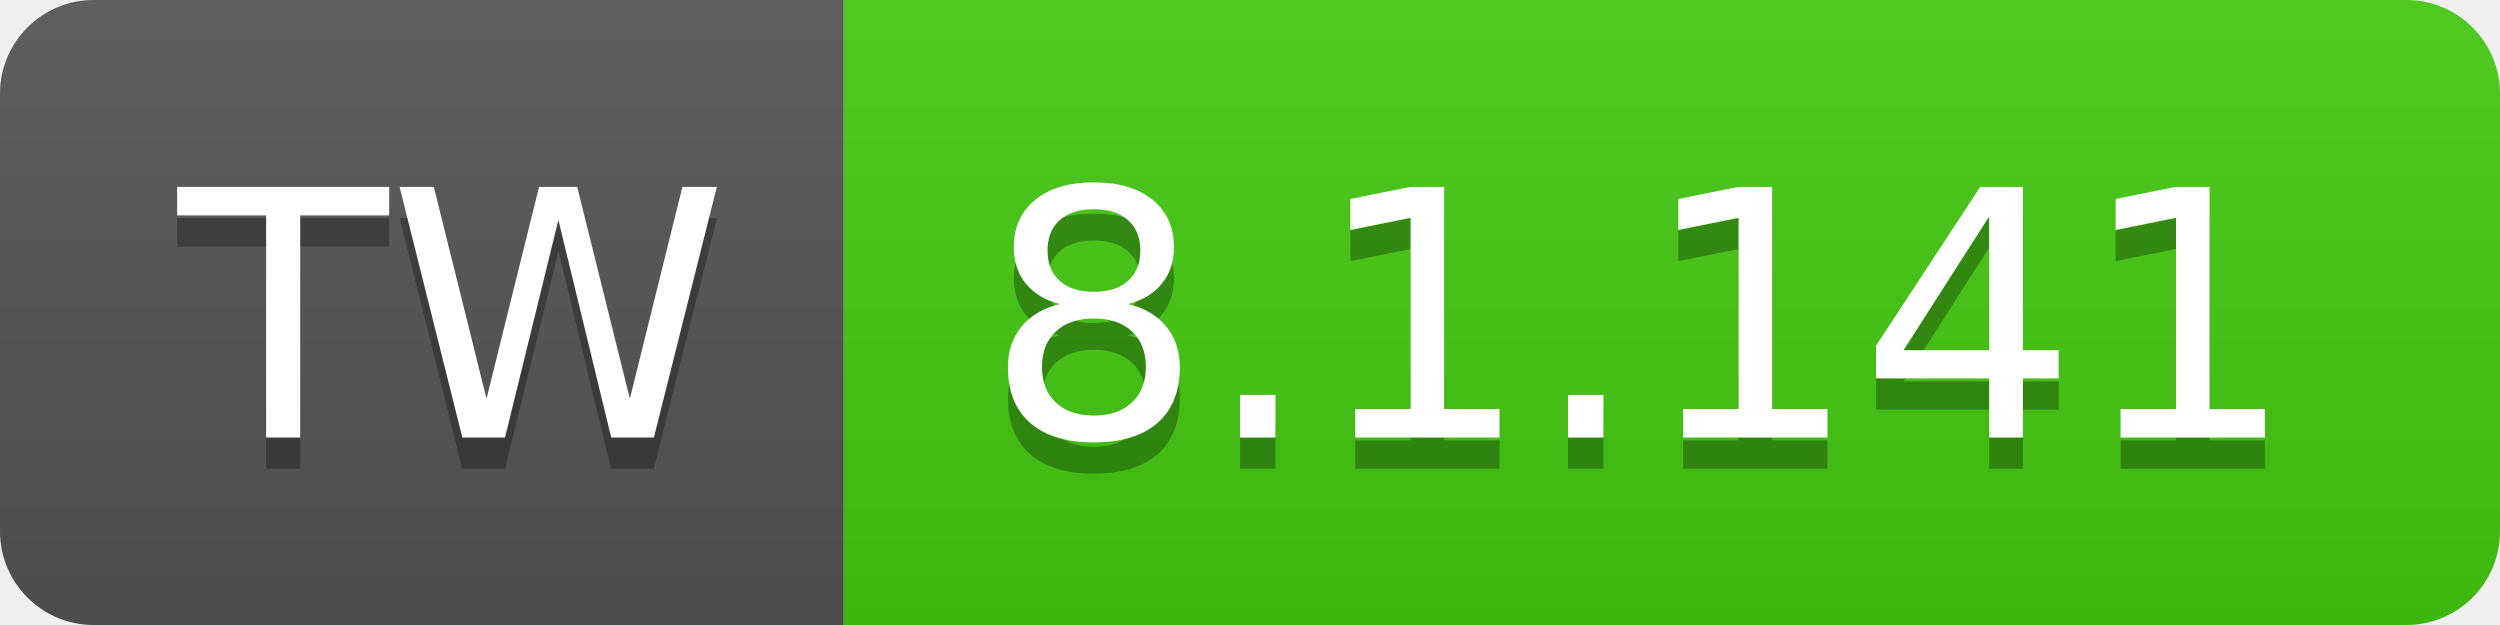
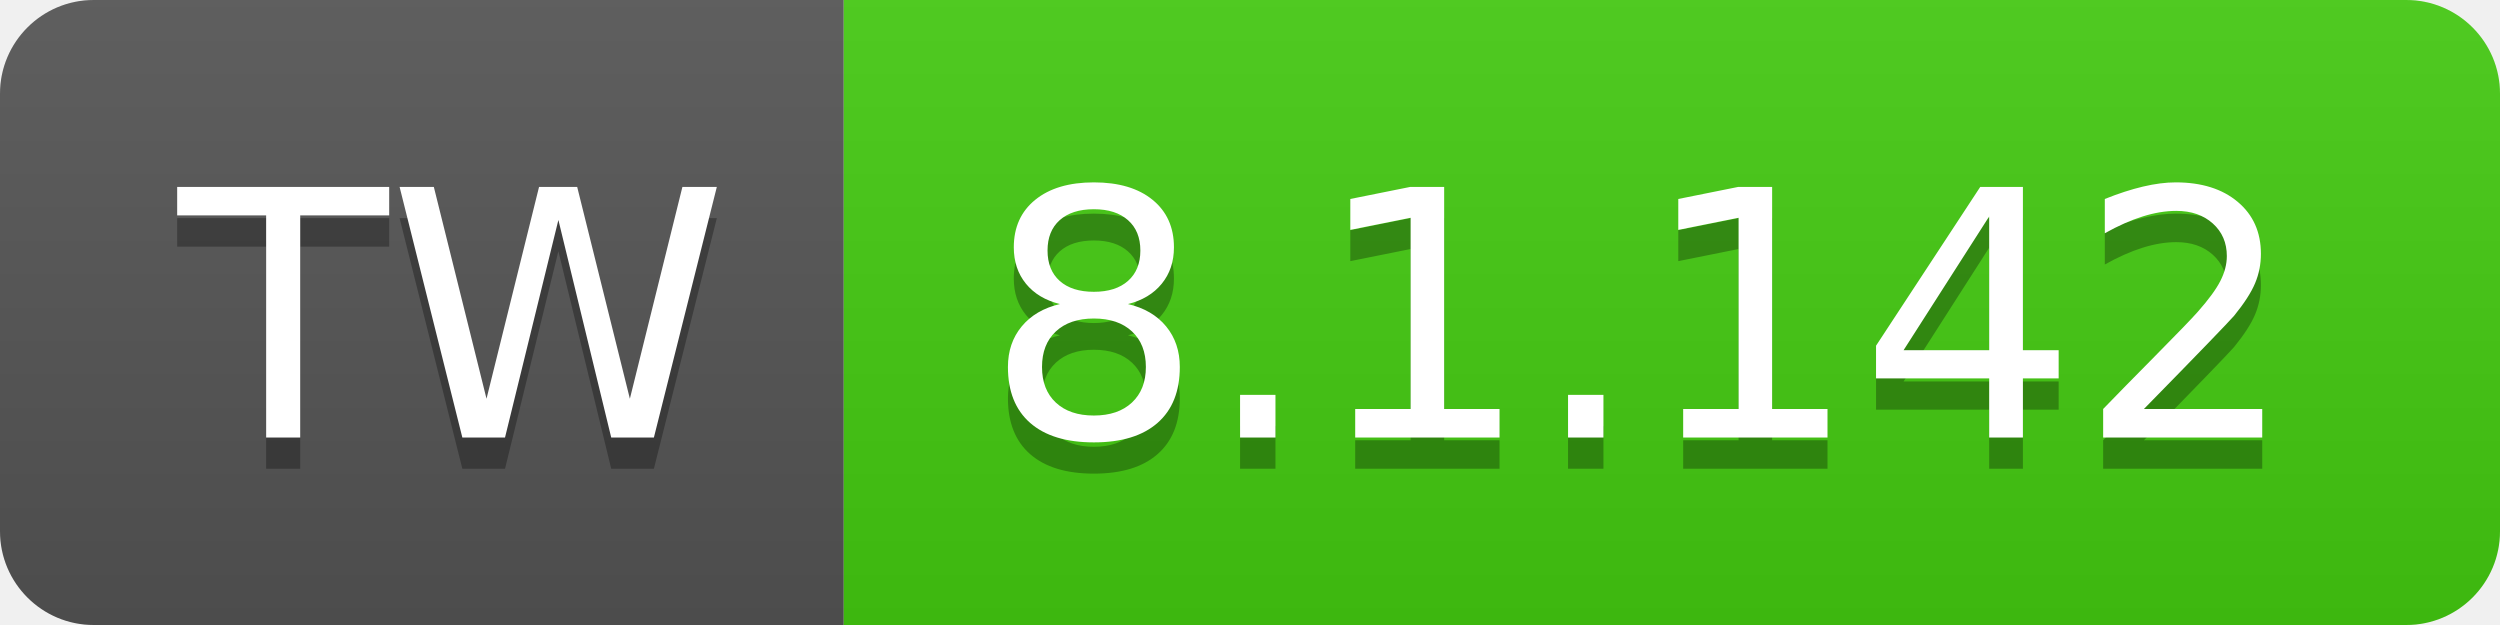
- <svg xmlns="http://www.w3.org/2000/svg" width="80" height="20" role="img" aria-label="TW: 8.1.141">
+ <svg xmlns="http://www.w3.org/2000/svg" width="80" height="20" role="img" aria-label="TW: 8.1.142">
  <linearGradient id="s" x2="0" y2="100%">
    <stop offset="0" stop-color="#bbb" stop-opacity=".1" />
    <stop offset="1" stop-opacity=".1" />
  </linearGradient>
  <clipPath id="r">
    <rect width="80" height="20" rx="3" fill="#fff" />
  </clipPath>
  <g clip-path="url(#r)">
    <rect width="27" height="20" fill="#555" />
    <rect x="27" width="53" height="20" fill="#4c1" />
    <rect width="80" height="20" fill="url(#s)" />
  </g>
  <g fill="#fff" text-anchor="middle" font-family="Verdana,Geneva,DejaVu Sans,sans-serif" text-rendering="geometricPrecision" font-size="110">
    <text aria-hidden="true" x="145" y="150" fill="#010101" fill-opacity=".3" transform="scale(.1)" textLength="170">TW</text>
    <text x="145" y="140" transform="scale(.1)" fill="#fff" textLength="170">TW</text>
-     <text aria-hidden="true" x="525" y="150" fill="#010101" fill-opacity=".3" transform="scale(.1)" textLength="430">8.1.141</text>
-     <text x="525" y="140" transform="scale(.1)" fill="#fff" textLength="430">8.1.141</text>
+     <text aria-hidden="true" x="525" y="150" fill="#010101" fill-opacity=".3" transform="scale(.1)" textLength="430">8.1.142</text>
+     <text x="525" y="140" transform="scale(.1)" fill="#fff" textLength="430">8.1.142</text>
  </g>
</svg>
